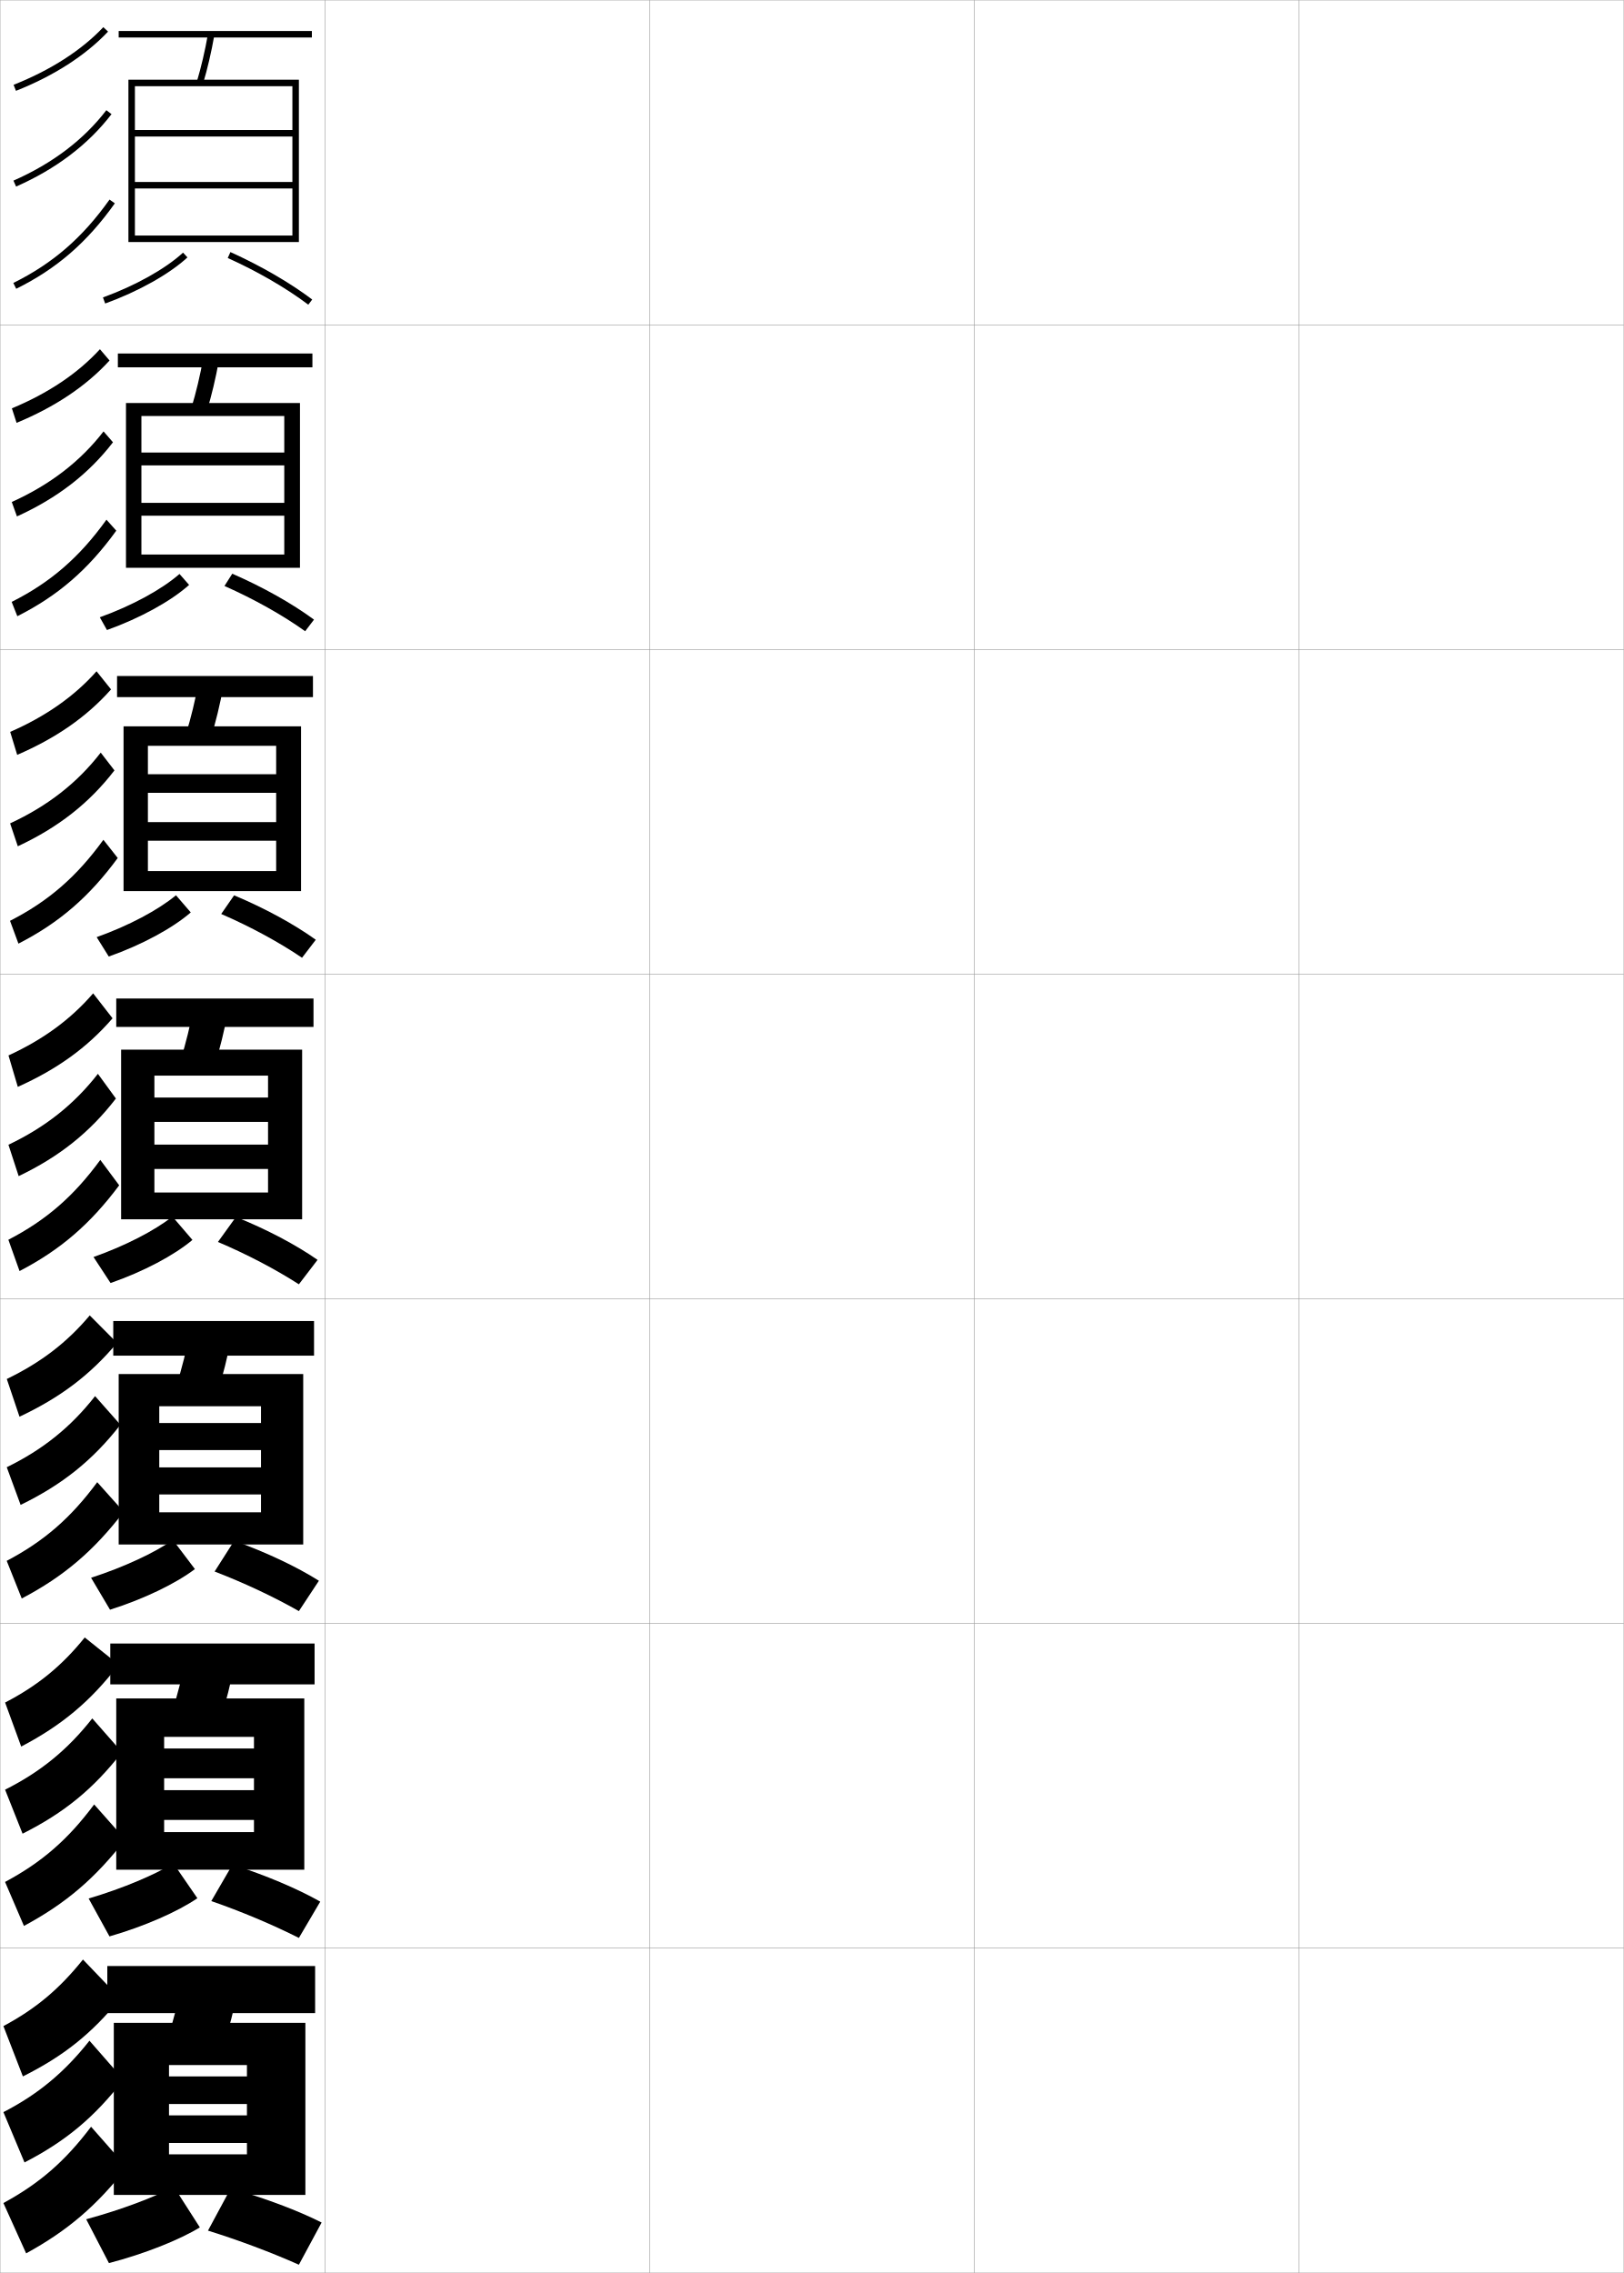
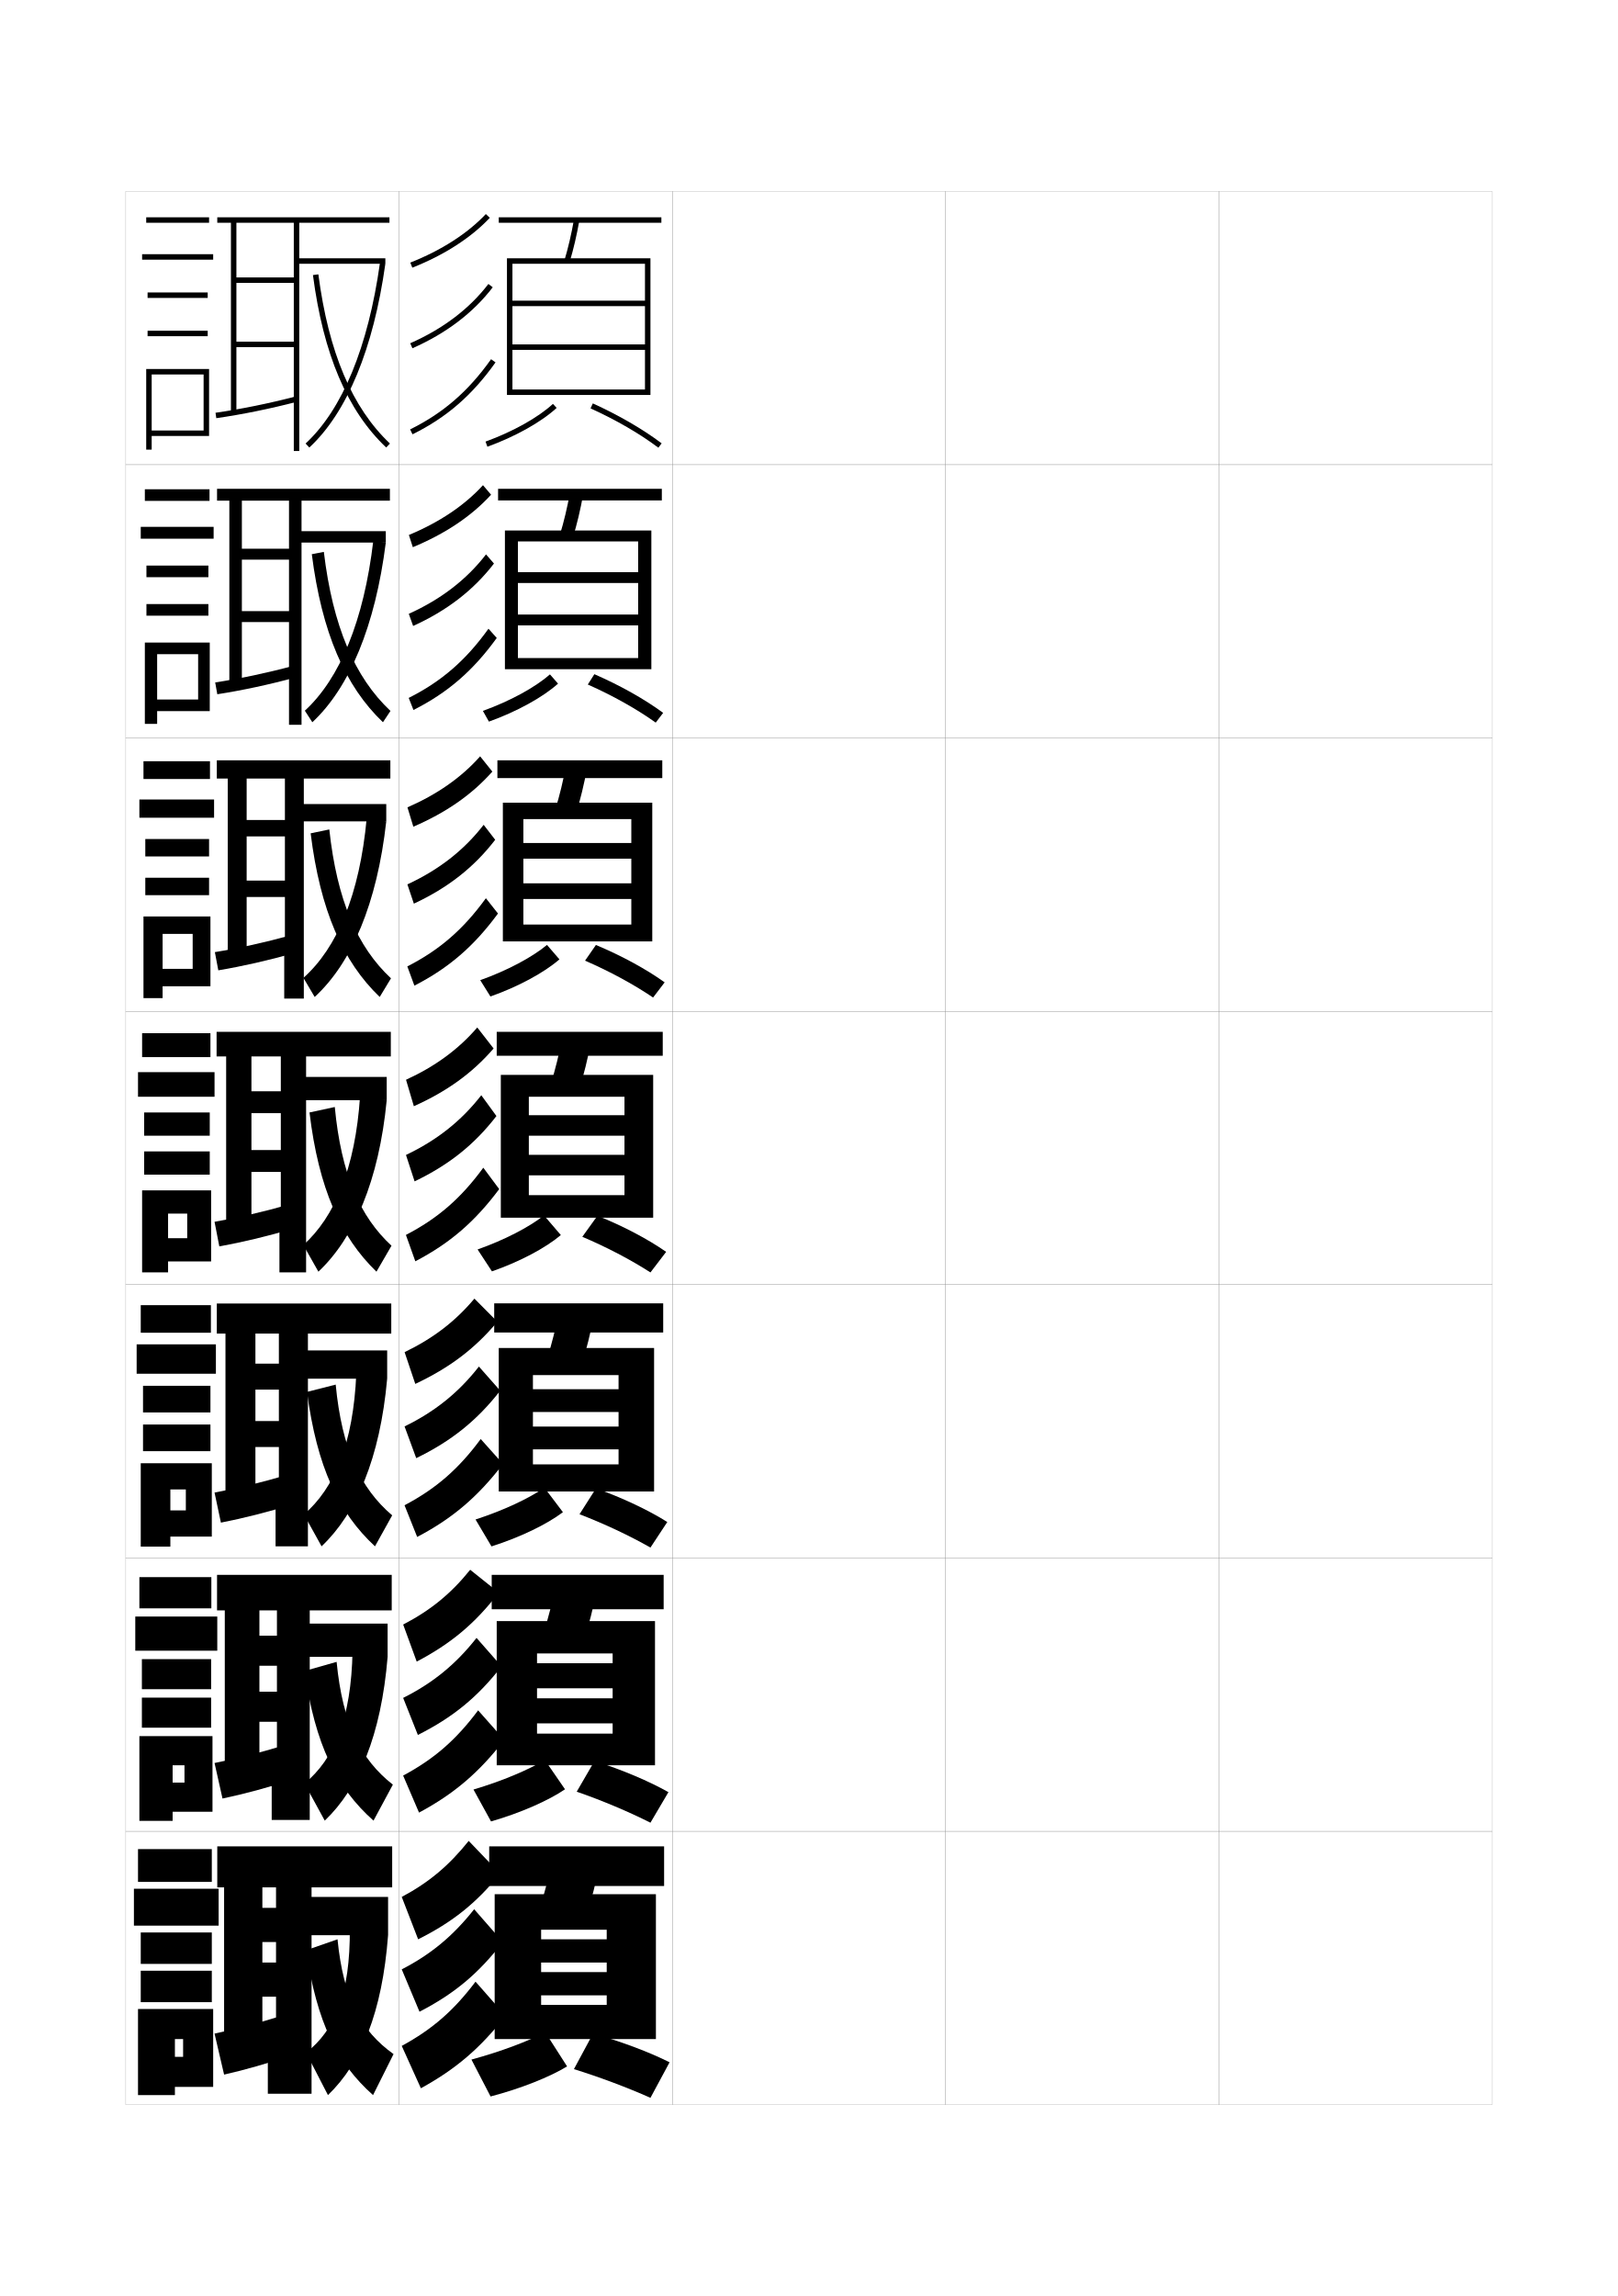
- <svg xmlns="http://www.w3.org/2000/svg" width="500.1" height="700.1" viewBox="0 0 500.1 700.1" overflow="visible" enable-background="new 0 0 500.1 700.1" xml:space="preserve">
-   <g id="glyphs">
-     <g>
-       <rect x="0.05" y="0.05" fill="none" stroke="#999999" stroke-width="0.1" width="100" height="100" />
-       <rect x="0.05" y="100.05" fill="none" stroke="#999999" stroke-width="0.1" width="100" height="100" />
-       <rect x="0.05" y="200.05" fill="none" stroke="#999999" stroke-width="0.1" width="100" height="100" />
-       <rect x="0.05" y="300.05" fill="none" stroke="#999999" stroke-width="0.1" width="100" height="100" />
-       <rect x="0.05" y="400.05" fill="none" stroke="#999999" stroke-width="0.1" width="100" height="100" />
-       <rect x="0.05" y="500.05" fill="none" stroke="#999999" stroke-width="0.1" width="100" height="100" />
-       <rect x="0.05" y="600.05" fill="none" stroke="#999999" stroke-width="0.1" width="100" height="100" />
-       <rect x="100.05" y="0.05" fill="none" stroke="#999999" stroke-width="0.1" width="100" height="100" />
-       <rect x="100.05" y="100.05" fill="none" stroke="#999999" stroke-width="0.1" width="100" height="100" />
-       <rect x="100.05" y="200.05" fill="none" stroke="#999999" stroke-width="0.1" width="100" height="100" />
-       <rect x="100.05" y="300.05" fill="none" stroke="#999999" stroke-width="0.1" width="100" height="100" />
-       <rect x="100.05" y="400.05" fill="none" stroke="#999999" stroke-width="0.1" width="100" height="100" />
-       <rect x="100.05" y="500.05" fill="none" stroke="#999999" stroke-width="0.1" width="100" height="100" />
-       <rect x="100.05" y="600.05" fill="none" stroke="#999999" stroke-width="0.1" width="100" height="100" />
-       <rect x="200.05" y="0.05" fill="none" stroke="#999999" stroke-width="0.1" width="100" height="100" />
-       <rect x="200.05" y="100.05" fill="none" stroke="#999999" stroke-width="0.1" width="100" height="100" />
-       <rect x="200.05" y="200.05" fill="none" stroke="#999999" stroke-width="0.1" width="100" height="100" />
-       <rect x="200.05" y="300.05" fill="none" stroke="#999999" stroke-width="0.1" width="100" height="100" />
-       <rect x="200.05" y="400.05" fill="none" stroke="#999999" stroke-width="0.1" width="100" height="100" />
-       <rect x="200.05" y="500.05" fill="none" stroke="#999999" stroke-width="0.1" width="100" height="100" />
-       <rect x="200.05" y="600.05" fill="none" stroke="#999999" stroke-width="0.1" width="100" height="100" />
-       <rect x="300.05" y="0.05" fill="none" stroke="#999999" stroke-width="0.1" width="100" height="100" />
-       <rect x="300.05" y="100.05" fill="none" stroke="#999999" stroke-width="0.1" width="100" height="100" />
-       <rect x="300.05" y="200.05" fill="none" stroke="#999999" stroke-width="0.1" width="100" height="100" />
-       <rect x="300.05" y="300.05" fill="none" stroke="#999999" stroke-width="0.1" width="100" height="100" />
-       <rect x="300.05" y="400.05" fill="none" stroke="#999999" stroke-width="0.1" width="100" height="100" />
-       <rect x="300.05" y="500.05" fill="none" stroke="#999999" stroke-width="0.1" width="100" height="100" />
-       <rect x="300.05" y="600.05" fill="none" stroke="#999999" stroke-width="0.1" width="100" height="100" />
-       <rect x="400.05" y="0.05" fill="none" stroke="#999999" stroke-width="0.1" width="100" height="100" />
-       <rect x="400.05" y="100.05" fill="none" stroke="#999999" stroke-width="0.1" width="100" height="100" />
-       <rect x="400.05" y="200.05" fill="none" stroke="#999999" stroke-width="0.1" width="100" height="100" />
-       <rect x="400.05" y="300.05" fill="none" stroke="#999999" stroke-width="0.1" width="100" height="100" />
-       <rect x="400.05" y="400.05" fill="none" stroke="#999999" stroke-width="0.1" width="100" height="100" />
-       <rect x="400.05" y="500.05" fill="none" stroke="#999999" stroke-width="0.1" width="100" height="100" />
-       <rect x="400.05" y="600.05" fill="none" stroke="#999999" stroke-width="0.1" width="100" height="100" />
-     </g>
-     <g>
-       <rect x="36.55" y="9.55" width="59.5" height="2" />
-       <path d="M60.592,25.264l1.916,0.572c1.414-4.738,2.567-9.682,3.526-15.112      l-1.969-0.348C63.12,15.729,61.983,20.6,60.592,25.264z" />
-       <polygon points="90.05,72.55 41.55,72.55 41.55,74.55 92.05,74.55       92.05,24.55 39.55,24.55 39.55,74.55 41.55,74.55 41.55,26.55       90.05,26.55 90.05,40.05 41.55,40.05 41.55,42.05 90.05,42.05       90.05,56.05 41.55,56.05 41.55,58.05 90.05,58.05 " />
-       <path d="M31.708,91.61l0.684,1.879c10.253-3.731,19.725-9.041,25.336-14.203      l-1.355-1.473C50.946,82.807,41.726,87.964,31.708,91.61z" />
-       <path d="M70.138,79.461c9.281,4.2,18.092,9.31,24.809,14.387l1.207-1.596      c-6.833-5.164-15.779-10.354-25.191-14.613L70.138,79.461z" />
-     </g>
-     <g>
-       <rect x="36.299" y="108.883" width="59.917" height="4.25" />
-       <path d="M63.681,126.705c1.501-4.933,2.735-10.112,3.772-15.844l-4.807-0.79      c-1.026,5.667-2.247,10.785-3.728,15.656L63.681,126.705z" />
-       <polygon points="87.549,170.8 43.55,170.8 43.55,174.883 92.383,174.883       92.383,124.133 38.799,124.133 38.799,174.883 43.55,174.883 43.55,128.133       87.549,128.133 87.549,139.383 43.55,139.383 43.55,143.341 87.549,143.341       87.549,154.883 43.55,154.883 43.55,158.841 87.549,158.841 " />
-       <path d="M30.738,190.129l2.206,3.924c10.212-3.658,19.688-8.88,25.295-13.894      l-2.957-3.377C49.814,181.558,40.705,186.536,30.738,190.129z" />
-       <path d="M69.131,180.486c9.111,4.037,17.957,8.998,24.85,13.937l2.722-3.572      c-6.763-4.986-15.738-10.037-25.173-14.146L69.131,180.486z" />
-     </g>
-     <g>
-       <rect x="36.05" y="208.216" width="60.333" height="6.5" />
-       <path d="M64.854,227.573c1.587-5.127,2.902-10.542,4.018-16.574l-7.646-1.232      c-1.106,5.98-2.41,11.347-3.982,16.425L64.854,227.573z" />
-       <polygon points="85.05,268.3 45.55,268.3 45.55,274.466 92.716,274.466       92.716,223.716 38.05,223.716 38.05,274.466 45.55,274.466 45.55,229.716       85.05,229.716 85.05,238.466 45.55,238.466 45.55,244.195 85.05,244.195       85.05,253.217 45.55,253.217 45.55,258.945 85.05,258.945 " />
-       <path d="M29.769,288.648l3.728,5.969c10.171-3.584,19.653-8.72,25.255-13.585      L54.195,275.75C48.683,280.31,39.684,285.108,29.769,288.648z" />
-       <path d="M68.125,281.511c8.941,3.874,17.821,8.688,24.891,13.488l4.236-5.549      c-6.692-4.808-15.696-9.72-25.154-13.679L68.125,281.511z" />
-     </g>
-     <g>
-       <g>
-         <rect x="35.8" y="307.55" width="60.75" height="8.75" />
-         <path d="M66.028,328.442c1.674-5.322,3.069-10.973,4.264-17.306l-10.484-1.674       c-1.188,6.294-2.574,11.908-4.236,17.194L66.028,328.442z" />
-         <polygon points="82.55,338.05 47.55,338.05 47.55,345.55 82.55,345.55        82.55,352.55 47.55,352.55 47.55,360.05 82.55,360.05 82.55,367.3        47.55,367.3 47.55,375.55 93.05,375.55 93.05,323.3 37.3,323.3        37.3,375.55 47.55,375.55 47.55,331.3 82.55,331.3 " />
-         <path d="M28.8,387.167l5.25,8.015c10.131-3.511,19.617-8.56,25.215-13.276       l-6.158-7.187C47.551,379.062,38.663,383.681,28.8,387.167z" />
-         <path d="M67.118,382.535c8.771,3.711,17.686,8.377,24.932,13.039l5.75-7.526       c-6.621-4.629-15.654-9.402-25.136-13.211L67.118,382.535z" />
-       </g>
-       <g>
-         <rect x="34.883" y="406.884" width="61.834" height="10.666" />
-         <path d="M66.869,429.312c1.76-5.518,3.236-11.403,4.509-18.037l-12.656-2.115       c-1.269,6.607-2.738,12.469-4.491,17.963L66.869,429.312z" />
-         <polygon points="80.383,438.3 49.05,438.3 49.05,446.634 80.383,446.634        80.383,451.966 49.05,451.966 49.05,460.3 80.383,460.3 80.383,465.8        48.05,465.8 48.05,475.716 93.383,475.716 93.383,423.216 36.55,423.216        36.55,475.716 49.05,475.716 49.05,433.134 80.383,433.134 " />
-         <path d="M28.05,485.962l5.833,9.842c10.447-3.301,20.334-8.101,26.143-12.518       l-6.772-8.957C47.509,478.3,38.295,482.638,28.05,485.962z" />
-         <path d="M66.096,484.04c8.948,3.435,18.277,7.814,25.954,12.193l6.167-9.352       c-6.806-4.295-16.244-8.775-26.091-12.307L66.096,484.04z" />
-       </g>
-       <g>
-         <rect x="33.966" y="506.217" width="62.917" height="12.583" />
-         <path d="M67.709,530.181c1.846-5.712,3.403-11.834,4.754-18.769l-14.828-2.558       c-1.349,6.921-2.903,13.031-4.745,18.731L67.709,530.181z" />
-         <polygon points="78.216,538.55 50.55,538.55 50.55,547.717 78.216,547.717        78.216,551.383 50.55,551.383 50.55,560.55 78.216,560.55 78.216,564.3        48.55,564.3 48.55,575.883 93.716,575.883 93.716,523.133 35.8,523.133        35.8,575.883 50.55,575.883 50.55,534.967 78.216,534.967 " />
-         <path d="M27.3,584.756l6.417,11.671c10.763-3.093,21.052-7.643,27.071-11.759       l-7.386-10.729C47.467,577.539,37.927,581.594,27.3,584.756z" />
-         <path d="M65.073,585.545c9.125,3.158,18.87,7.253,26.977,11.347l6.583-11.176       c-6.99-3.96-16.834-8.149-27.045-11.403L65.073,585.545z" />
-       </g>
-     </g>
-     <g>
-       <rect x="33.05" y="605.55" width="64" height="14.5" />
-       <path d="M68.55,631.05c1.933-5.907,3.57-12.265,5-19.5l-17-3      c-1.43,7.235-3.067,13.593-5,19.5L68.55,631.05z" />
-       <polygon points="94.05,676.05 94.05,623.05 35.05,623.05 35.05,676.05       52.05,676.05 52.05,636.05 76.05,636.05 76.05,639.55 52.05,639.55       52.05,648.05 76.05,648.05 76.05,651.55 52.05,651.55 52.05,660.05       76.05,660.05 76.05,663.55 52.05,663.55 52.05,676.05 " />
-       <path d="M26.55,683.55l7,13.5c11.079-2.884,21.77-7.185,28-11l-8-12.5      C47.426,676.777,37.559,680.55,26.55,683.55z" />
-       <path d="M64.05,687.05c9.303,2.882,19.462,6.691,28,10.5l7-13      c-7.174-3.626-17.424-7.522-28-10.5L64.05,687.05z" />
-     </g>
-     <g>
-       <g>
-         <path d="M4.183,26.12l0.734,1.859C16.563,23.375,26.37,17.066,33.277,9.735       l-1.455-1.371C25.115,15.482,15.558,21.622,4.183,26.12z" />
-         <path d="M4.146,55.635l0.807,1.83c12.322-5.433,22.21-12.938,29.391-22.307       l-1.588-1.217C25.783,43.041,16.157,50.34,4.146,55.635z" />
-         <path d="M4.106,87.153l0.887,1.793c12.462-6.167,21.828-14.283,30.372-26.317       l-1.631-1.158C25.393,73.221,16.255,81.142,4.106,87.153z" />
-       </g>
-       <g>
-         <path d="M3.66,125.775l1.445,4.466c11.794-4.883,21.399-11.279,28.633-19.203       l-2.962-3.476C23.982,114.997,14.817,121.129,3.66,125.775z" />
-         <path d="M3.63,154.621l1.588,4.441c12.388-5.624,22.088-13.092,29.576-22.838       l-2.906-3.348C24.788,142.093,15.407,149.298,3.63,154.621z" />
-         <path d="M3.597,185.386l1.739,4.411c12.528-6.313,21.813-14.353,30.477-26.348       l-3.026-3.381C24.505,171.621,15.591,179.358,3.597,185.386z" />
-       </g>
-       <g>
-         <path d="M3.138,225.43l2.157,7.073c11.942-5.163,21.345-11.644,28.906-20.163       l-4.469-5.581C22.85,214.512,14.077,220.636,3.138,225.43z" />
-         <path d="M3.115,253.607l2.37,7.053c12.454-5.815,21.967-13.247,29.761-23.371       l-4.225-5.479C23.792,241.146,14.657,248.256,3.115,253.607z" />
-         <path d="M3.087,283.619l2.591,7.029c12.596-6.461,21.8-14.423,30.582-26.379       l-4.421-5.604C23.619,270.02,14.928,277.575,3.087,283.619z" />
-       </g>
-       <g>
-         <path d="M2.616,325.085l2.867,9.68c12.09-5.442,21.292-12.01,29.18-21.122       l-5.977-7.686C21.718,314.026,13.337,320.144,2.616,325.085z" />
-         <path d="M2.599,352.593l3.152,9.664c12.52-6.006,21.846-13.401,29.945-23.902       l-5.543-7.609C22.797,340.198,13.907,347.214,2.599,352.593z" />
-         <path d="M2.578,381.852l3.443,9.646c12.663-6.607,21.786-14.493,30.687-26.409       l-5.816-7.828C22.731,368.42,14.264,375.792,2.578,381.852z" />
-       </g>
-     </g>
-     <g>
-       <path d="M2.094,424.739l3.912,11.62c12.482-5.894,21.663-12.746,30.042-22.744      l-8.407-8.461C20.584,413.541,12.596,419.651,2.094,424.739z" />
-       <path d="M2.082,451.912l4.268,11.608c12.837-6.259,22.159-13.691,30.733-24.68      l-7.798-8.828C21.801,439.583,13.157,446.505,2.082,451.912z" />
-       <path d="M2.068,480.751l4.629,11.598c12.985-6.822,22.208-14.709,31.407-26.704      l-8.16-9.121C21.844,467.486,13.6,474.675,2.068,480.751z" />
-     </g>
-     <g>
-       <path d="M1.572,524.395l4.956,13.56c12.509-6.572,21.397-13.96,30.021-25.24      l-10.454-8.361C19.094,513.056,11.649,519.159,1.572,524.395z" />
-       <path d="M1.566,551.231l5.384,13.554c12.775-6.419,21.819-13.778,30.616-25.09      L28.417,529.281C20.806,538.969,12.408,545.796,1.566,551.231z" />
-       <path d="M1.559,579.65l5.814,13.549c12.924-6.935,21.976-14.706,31.204-26.603      l-9.58-10.811C20.958,566.553,12.936,573.558,1.559,579.65z" />
-     </g>
-     <g>
-       <path d="M1.05,624.05l6,15.5c12.534-6.28,21.131-13.105,30-24l-11.5-12      C18.319,612.569,11.115,618.666,1.05,624.05z" />
-       <path d="M1.05,650.55l6.5,15.5c12.715-6.579,21.48-13.866,30.5-25.5l-10.5-12      C19.811,638.354,11.658,645.088,1.05,650.55z" />
-       <path d="M1.05,678.55l7,15.5c12.863-7.048,21.744-14.702,31-26.5l-11-12.5      C20.071,665.619,12.272,672.441,1.05,678.55z" />
-     </g>
+ <svg xmlns="http://www.w3.org/2000/svg" version="1.1" id="glyphs" x="0px" y="0px" width="592px" height="840px" viewBox="0 0 592 840" enable-background="new 0 0 592 840" xml:space="preserve">
+   <g>
+     <rect x="46" y="70" fill="none" stroke="#999999" stroke-width="0.1" width="100" height="100" />
+     <rect x="46" y="170" fill="none" stroke="#999999" stroke-width="0.1" width="100" height="100" />
+     <rect x="46" y="270" fill="none" stroke="#999999" stroke-width="0.1" width="100" height="100" />
+     <rect x="46" y="370" fill="none" stroke="#999999" stroke-width="0.1" width="100" height="100" />
+     <rect x="46" y="470" fill="none" stroke="#999999" stroke-width="0.1" width="100" height="100" />
+     <rect x="46" y="570" fill="none" stroke="#999999" stroke-width="0.1" width="100" height="100" />
+     <rect x="46" y="670" fill="none" stroke="#999999" stroke-width="0.1" width="100" height="100" />
+     <rect x="146" y="70" fill="none" stroke="#999999" stroke-width="0.1" width="100" height="100" />
+     <rect x="146" y="170" fill="none" stroke="#999999" stroke-width="0.1" width="100" height="100" />
+     <rect x="146" y="270" fill="none" stroke="#999999" stroke-width="0.1" width="100" height="100" />
+     <rect x="146" y="370" fill="none" stroke="#999999" stroke-width="0.1" width="100" height="100" />
+     <rect x="146" y="470" fill="none" stroke="#999999" stroke-width="0.1" width="100" height="100" />
+     <rect x="146" y="570" fill="none" stroke="#999999" stroke-width="0.1" width="100" height="100" />
+     <rect x="146" y="670" fill="none" stroke="#999999" stroke-width="0.1" width="100" height="100" />
+     <rect x="246" y="70" fill="none" stroke="#999999" stroke-width="0.1" width="100" height="100" />
+     <rect x="246" y="170" fill="none" stroke="#999999" stroke-width="0.1" width="100" height="100" />
+     <rect x="246" y="270" fill="none" stroke="#999999" stroke-width="0.1" width="100" height="100" />
+     <rect x="246" y="370" fill="none" stroke="#999999" stroke-width="0.1" width="100" height="100" />
+     <rect x="246" y="470" fill="none" stroke="#999999" stroke-width="0.1" width="100" height="100" />
+     <rect x="246" y="570" fill="none" stroke="#999999" stroke-width="0.1" width="100" height="100" />
+     <rect x="246" y="670" fill="none" stroke="#999999" stroke-width="0.1" width="100" height="100" />
+     <rect x="346" y="70" fill="none" stroke="#999999" stroke-width="0.1" width="100" height="100" />
+     <rect x="346" y="170" fill="none" stroke="#999999" stroke-width="0.1" width="100" height="100" />
+     <rect x="346" y="270" fill="none" stroke="#999999" stroke-width="0.1" width="100" height="100" />
+     <rect x="346" y="370" fill="none" stroke="#999999" stroke-width="0.1" width="100" height="100" />
+     <rect x="346" y="470" fill="none" stroke="#999999" stroke-width="0.1" width="100" height="100" />
+     <rect x="346" y="570" fill="none" stroke="#999999" stroke-width="0.1" width="100" height="100" />
+     <rect x="346" y="670" fill="none" stroke="#999999" stroke-width="0.1" width="100" height="100" />
+     <rect x="446" y="70" fill="none" stroke="#999999" stroke-width="0.1" width="100" height="100" />
+     <rect x="446" y="170" fill="none" stroke="#999999" stroke-width="0.1" width="100" height="100" />
+     <rect x="446" y="270" fill="none" stroke="#999999" stroke-width="0.1" width="100" height="100" />
+     <rect x="446" y="370" fill="none" stroke="#999999" stroke-width="0.1" width="100" height="100" />
+     <rect x="446" y="470" fill="none" stroke="#999999" stroke-width="0.1" width="100" height="100" />
+     <rect x="446" y="570" fill="none" stroke="#999999" stroke-width="0.1" width="100" height="100" />
+     <rect x="446" y="670" fill="none" stroke="#999999" stroke-width="0.1" width="100" height="100" />
+   </g>
+   <g>
+     <rect x="182.5" y="79.5" width="59.5" height="2" />
+     <path d="M206.542,95.214l1.916,0.572c1.414-4.738,2.567-9.682,3.526-15.112   l-1.969-0.348C209.07,85.68,207.934,90.55,206.542,95.214z" />
+     <polygon points="236,142.5 187.5,142.5 187.5,144.5 238,144.5 238,94.5 185.5,94.5 185.5,144.5 187.5,144.5 187.5,96.5 236,96.5    236,110 187.5,110 187.5,112 236,112 236,126 187.5,126 187.5,128 236,128  " />
+     <path d="M177.658,161.561l0.684,1.879c10.253-3.731,19.725-9.041,25.336-14.203   l-1.355-1.473C196.896,152.757,187.676,157.914,177.658,161.561z" />
+     <path d="M216.088,149.411c9.281,4.2,18.092,9.31,24.809,14.387l1.207-1.596   c-6.833-5.164-15.779-10.354-25.191-14.613L216.088,149.411z" />
+   </g>
+   <g>
+     <rect x="182.25" y="178.833" width="59.917" height="4.25" />
+     <path d="M209.631,196.655c1.501-4.933,2.735-10.112,3.772-15.844l-4.807-0.79   c-1.026,5.667-2.247,10.785-3.728,15.656L209.631,196.655z" />
+     <polygon points="233.5,240.75 189.5,240.75 189.5,244.833 238.333,244.833 238.333,194.083    184.75,194.083 184.75,244.833 189.5,244.833 189.5,198.083 233.5,198.083    233.5,209.333 189.5,209.333 189.5,213.292 233.5,213.292 233.5,224.833 189.5,224.833    189.5,228.792 233.5,228.792  " />
+     <path d="M176.688,260.08l2.206,3.924c10.212-3.658,19.688-8.88,25.295-13.894   l-2.957-3.377C195.764,251.508,186.655,256.486,176.688,260.08z" />
+     <path d="M215.081,250.436c9.111,4.037,17.957,8.998,24.85,13.937l2.722-3.572   c-6.763-4.986-15.738-10.037-25.173-14.146L215.081,250.436z" />
+   </g>
+   <g>
+     <rect x="182" y="278.167" width="60.333" height="6.5" />
+     <path d="M210.805,297.523c1.587-5.127,2.902-10.542,4.018-16.574l-7.646-1.232   c-1.106,5.98-2.41,11.347-3.982,16.425L210.805,297.523z" />
+     <polygon points="231,338.25 191.5,338.25 191.5,344.417 238.667,344.417 238.667,293.667 184,293.667    184,344.417 191.5,344.417 191.5,299.667 231,299.667 231,308.417 191.5,308.417 191.5,314.146    231,314.146 231,323.167 191.5,323.167 191.5,328.896 231,328.896  " />
+     <path d="M175.719,358.599l3.728,5.969c10.171-3.584,19.653-8.72,25.255-13.585   l-4.557-5.282C194.633,350.26,185.634,355.059,175.719,358.599z" />
+     <path d="M214.075,351.461c8.941,3.874,17.821,8.688,24.891,13.488l4.236-5.549   c-6.692-4.808-15.696-9.72-25.154-13.679L214.075,351.461z" />
+   </g>
+   <g>
+     <g>
+       <rect x="181.75" y="377.5" width="60.75" height="8.75" />
+       <path d="M211.979,398.393c1.674-5.322,3.069-10.973,4.264-17.306l-10.484-1.674    c-1.188,6.294-2.574,11.908-4.236,17.194L211.979,398.393z" />
+       <polygon points="228.5,408 193.5,408 193.5,415.5 228.5,415.5 228.5,422.5 193.5,422.5 193.5,430 228.5,430 228.5,437.25     193.5,437.25 193.5,445.5 239,445.5 239,393.25 183.25,393.25 183.25,445.5 193.5,445.5 193.5,401.25 228.5,401.25   " />
+       <path d="M174.75,457.117l5.25,8.015c10.131-3.511,19.617-8.56,25.215-13.276    l-6.158-7.187C193.501,449.012,184.613,453.631,174.75,457.117z" />
+       <path d="M213.068,452.485c8.771,3.711,17.686,8.377,24.932,13.039l5.75-7.526    c-6.621-4.629-15.654-9.402-25.136-13.211L213.068,452.485z" />
+     </g>
+     <g>
+       <rect x="180.833" y="476.834" width="61.834" height="10.666" />
+       <path d="M212.819,499.262c1.76-5.518,3.236-11.403,4.509-18.037l-12.656-2.115    c-1.269,6.607-2.738,12.469-4.491,17.963L212.819,499.262z" />
+       <polygon points="226.333,508.25 195,508.25 195,516.584 226.333,516.584 226.333,521.916     195,521.916 195,530.25 226.333,530.25 226.333,535.75 194,535.75 194,545.666 239.333,545.666     239.333,493.166 182.5,493.166 182.5,545.666 195,545.666 195,503.084 226.333,503.084   " />
+       <path d="M174,555.912l5.833,9.842c10.447-3.301,20.334-8.101,26.143-12.518    l-6.772-8.957C193.459,548.25,184.245,552.588,174,555.912z" />
+       <path d="M212.046,553.99c8.948,3.435,18.277,7.814,25.954,12.193l6.167-9.352    c-6.806-4.295-16.244-8.775-26.091-12.307L212.046,553.99z" />
+     </g>
+     <g>
+       <rect x="179.917" y="576.167" width="62.917" height="12.583" />
+       <path d="M213.66,600.131c1.846-5.712,3.403-11.834,4.754-18.769l-14.828-2.558    c-1.349,6.921-2.903,13.031-4.745,18.731L213.66,600.131z" />
+       <polygon points="224.167,608.5 196.5,608.5 196.5,617.667 224.167,617.667 224.167,621.333     196.5,621.333 196.5,630.5 224.167,630.5 224.167,634.25 194.5,634.25 194.5,645.833 239.667,645.833     239.667,593.083 181.75,593.083 181.75,645.833 196.5,645.833 196.5,604.917 224.167,604.917       " />
+       <path d="M173.25,654.706l6.417,11.671c10.763-3.093,21.052-7.643,27.071-11.759    l-7.386-10.729C193.417,647.489,183.877,651.544,173.25,654.706z" />
+       <path d="M211.023,655.495c9.125,3.158,18.87,7.253,26.977,11.347l6.583-11.176    c-6.99-3.96-16.834-8.149-27.045-11.403L211.023,655.495z" />
+     </g>
+   </g>
+   <g>
+     <rect x="179" y="675.5" width="64" height="14.5" />
+     <path d="M214.5,701c1.933-5.907,3.57-12.265,5-19.5l-17-3c-1.43,7.235-3.067,13.593-5,19.5   L214.5,701z" />
+     <polygon points="240,746 240,693 181,693 181,746 198,746 198,706 222,706 222,709.5 198,709.5 198,718 222,718 222,721.5    198,721.5 198,730 222,730 222,733.5 198,733.5 198,746  " />
+     <path d="M172.5,753.5l7,13.5c11.079-2.884,21.77-7.185,28-11l-8-12.5   C193.376,746.728,183.509,750.5,172.5,753.5z" />
+     <path d="M210,757c9.303,2.882,19.462,6.691,28,10.5l7-13c-7.174-3.626-17.424-7.522-28-10.5   L210,757z" />
+   </g>
+   <g>
+     <g>
+       <path d="M150.133,96.07l0.734,1.859c11.646-4.604,21.453-10.913,28.36-18.244    l-1.455-1.371C171.065,85.433,161.508,91.572,150.133,96.07z" />
+       <path d="M150.097,125.585l0.807,1.83c12.322-5.433,22.21-12.938,29.391-22.307    l-1.588-1.217C171.733,112.991,162.107,120.29,150.097,125.585z" />
+       <path d="M150.057,157.104l0.887,1.793c12.462-6.167,21.828-14.283,30.372-26.317    l-1.631-1.158C171.343,143.171,162.205,151.092,150.057,157.104z" />
+     </g>
+     <g>
+       <path d="M149.61,195.725l1.445,4.466c11.794-4.883,21.399-11.279,28.633-19.203    l-2.962-3.476C169.933,184.947,160.768,191.079,149.61,195.725z" />
+       <path d="M149.581,224.571l1.588,4.441c12.388-5.624,22.088-13.092,29.576-22.838    l-2.906-3.348C170.738,212.043,161.357,219.248,149.581,224.571z" />
+       <path d="M149.547,255.336l1.739,4.411c12.528-6.313,21.813-14.353,30.477-26.348    l-3.026-3.381C170.456,241.571,161.541,249.308,149.547,255.336z" />
+     </g>
+     <g>
+       <path d="M149.088,295.38l2.157,7.073c11.942-5.163,21.345-11.644,28.906-20.163    l-4.469-5.581C168.8,284.462,160.027,290.586,149.088,295.38z" />
+       <path d="M149.065,323.557l2.37,7.053c12.454-5.815,21.967-13.247,29.761-23.371    l-4.225-5.479C169.743,311.096,160.607,318.206,149.065,323.557z" />
+       <path d="M149.038,353.569l2.591,7.029c12.596-6.461,21.8-14.423,30.582-26.379    l-4.421-5.604C169.569,339.97,160.878,347.525,149.038,353.569z" />
+     </g>
+     <g>
+       <path d="M148.566,395.035l2.867,9.68c12.09-5.442,21.292-12.01,29.18-21.122    l-5.977-7.686C167.668,383.977,159.287,390.094,148.566,395.035z" />
+       <path d="M148.549,422.543l3.152,9.664c12.52-6.006,21.846-13.401,29.945-23.902    l-5.543-7.609C168.747,410.148,159.857,417.164,148.549,422.543z" />
+       <path d="M148.528,451.802l3.443,9.646c12.663-6.607,21.786-14.493,30.687-26.409    l-5.816-7.828C168.682,438.37,160.214,445.742,148.528,451.802z" />
+     </g>
+   </g>
+   <g>
+     <path d="M148.044,494.689l3.912,11.62c12.482-5.894,21.663-12.746,30.042-22.744   l-8.407-8.461C166.535,483.491,158.546,489.602,148.044,494.689z" />
+     <path d="M148.032,521.862l4.268,11.608c12.837-6.259,22.159-13.691,30.733-24.68   l-7.798-8.828C167.751,509.533,159.107,516.455,148.032,521.862z" />
+     <path d="M148.019,550.701l4.629,11.598c12.985-6.822,22.208-14.709,31.407-26.704   l-8.16-9.121C167.794,537.437,159.55,544.625,148.019,550.701z" />
+   </g>
+   <g>
+     <path d="M147.522,594.345l4.956,13.56c12.509-6.572,21.397-13.96,30.021-25.24   l-10.454-8.361C165.044,583.006,157.6,589.109,147.522,594.345z" />
+     <path d="M147.516,621.182l5.384,13.554c12.775-6.419,21.819-13.778,30.616-25.09   l-9.149-10.414C166.756,608.919,158.358,615.746,147.516,621.182z" />
+     <path d="M147.509,649.601l5.814,13.549c12.924-6.935,21.976-14.706,31.204-26.603   l-9.58-10.811C166.908,636.503,158.886,643.508,147.509,649.601z" />
+   </g>
+   <g>
+     <path d="M147,694l6,15.5c12.534-6.28,21.131-13.105,30-24l-11.5-12   C164.27,682.52,157.065,688.616,147,694z" />
+     <path d="M147,720.5l6.5,15.5c12.715-6.579,21.48-13.866,30.5-25.5l-10.5-12   C165.761,708.305,157.608,715.038,147,720.5z" />
+     <path d="M147,748.5l7,15.5c12.863-7.048,21.744-14.702,31-26.5L174,725   C166.021,735.569,158.223,742.392,147,748.5z" />
+   </g>
+   <g>
+     <polygon points="142.5,79.5 79.5,79.5 79.5,81.5 84.5,81.5 84.5,151 86.5,151 86.5,81.5 107.5,81.5 107.5,101.5 86.5,101.5    86.5,103.5 107.5,103.5 107.5,125 86.5,125 86.5,127 107.5,127 107.5,146 107.5,146 107.5,165 109.5,165 109.5,81.5 142.5,81.5     " />
+     <path d="M79.141,152.99l-0.281-1.98c9.188-1.303,19.625-3.426,29.388-5.978l0.506,1.936   C98.918,149.538,88.401,151.677,79.141,152.99z" />
+     <rect x="108.5" y="94.5" width="32.5" height="2" />
+     <path d="M113.181,163.732l-1.361-1.465c13.484-12.519,22.89-35.356,27.2-66.045   L141,96.5C136.625,127.65,127.005,150.897,113.181,163.732z" />
+     <path d="M141.312,163.727c-14.239-13.483-23.007-34.123-26.804-63.097l1.982-0.26   c3.735,28.5,12.305,48.749,26.196,61.903L141.312,163.727z" />
+   </g>
+   <g>
+     <polygon points="88.5,183.166 105.749,183.166 105.749,200.75 88.5,200.75 88.5,204.75 105.749,204.75    105.749,223.583 88.5,223.583 88.5,227.583 105.749,227.583 105.749,246    105.75,246 105.75,265.167 110.333,265.167 110.333,183.166 142.667,183.166    142.667,178.833 79.417,178.833 79.417,183.166 83.917,183.166 83.917,250.25 88.5,250.25     " />
+     <path d="M79.51,253.993l-0.771-4.32c8.926-1.354,19.028-3.496,28.573-6.064   l0.958,4.2C98.654,250.431,88.522,252.606,79.51,253.993z" />
+     <rect x="109" y="194.333" width="32.167" height="4.167" />
+     <path d="M114.287,264.238l-2.741-4.227c12.778-11.752,21.594-32.88,25.05-62.197   l4.57,0.685C137.298,229.113,127.84,251.594,114.287,264.238z" />
+     <path d="M114.089,202.753l4.405-0.84c3.269,27.205,11.282,45.873,24.381,58.186   l-2.75,4.136C126.274,251.038,117.732,231.348,114.089,202.753z" />
+   </g>
+   <g>
+     <polygon points="90.25,284.833 104.25,284.833 104.25,300 90.25,300 90.25,306 104.25,306    104.25,322.167 90.25,322.167 90.25,328.167 104.25,328.167 104.25,346 104,346 104,365.333    111.167,365.333 111.167,284.833 142.833,284.833 142.833,278.167 79.333,278.167    79.333,284.833 83.333,284.833 83.333,349.5 90.25,349.5  " />
+     <path d="M79.88,354.997l-1.26-6.66c8.666-1.406,18.431-3.567,27.758-6.152   l1.411,6.464C98.391,351.323,88.644,353.536,79.88,354.997z" />
+     <rect x="109.5" y="294.167" width="31.833" height="6.333" />
+     <path d="M115.144,364.744l-4.121-6.988c12.322-10.985,20.547-30.403,23.15-58.349   L141.333,300.5C137.972,330.575,128.675,352.291,115.144,364.744z" />
+     <path d="M113.669,304.876l6.828-1.42c2.802,25.91,10.258,42.996,22.565,54.468   l-4.125,6.818C125.477,351.833,117.159,333.092,113.669,304.876z" />
+   </g>
+   <g>
+     <g>
+       <polygon points="92,386.5 102.75,386.5 102.75,399.25 92,399.25 92,407.25 102.75,407.25 102.75,420.75 92,420.75 92,428.75     102.75,428.75 102.75,446 102.25,446 102.25,465.5 112,465.5 112,386.5 143,386.5 143,377.5 79.25,377.5 79.25,386.5 82.75,386.5     82.75,448.75 92,448.75   " />
+       <path d="M80.25,456l-1.75-9c8.404-1.458,17.834-3.638,26.943-6.239l1.863,8.729    C98.127,452.216,88.766,454.466,80.25,456z" />
+       <rect x="110" y="394" width="31.5" height="8.5" />
+       <path d="M141.5,402.5c-2.854,29.538-11.989,50.488-25,62.75l-5.5-9.75    c11.365-10.218,19.001-27.926,20.75-54.5L141.5,402.5z" />
+       <path d="M113.25,407l9.25-2c2.335,24.614,9.235,40.119,20.75,50.75l-5.5,9.5    C124.679,452.629,116.586,434.837,113.25,407z" />
+     </g>
+     <g>
+       <polygon points="93.458,487.896 102.042,487.896 102.042,498.896 93.458,498.896     93.458,508.396 102.042,508.396 102.042,519.896 93.458,519.896 93.458,529.396     102.042,529.396 102.042,546.062 100.833,546.062 100.833,565.729 112.667,565.729     112.667,487.896 143.167,487.896 143.167,476.896 79.333,476.896 79.333,487.896     82.5,487.896 82.5,548.062 93.458,548.062   " />
+       <path d="M104.629,539.736l2.409,10.652c-8.96,2.779-17.937,5.066-26.205,6.674    l-2.333-11C86.644,544.553,95.736,542.354,104.629,539.736z" />
+       <rect x="110.667" y="494.062" width="31" height="10.334" />
+       <path d="M141.667,504.396c-2.62,29.148-11.283,49.262-24,61.333L111.208,554.062    c11.107-9.591,18.057-25.775,19.167-51.5L141.667,504.396z" />
+       <path d="M122.833,506.562c2.273,23.636,9.017,37.898,20.667,47.834l-6.292,11.333    c-13.31-12.333-21.258-29.065-24.868-56.501L122.833,506.562z" />
+     </g>
+     <g>
+       <polygon points="94.917,589.166 101.333,589.166 101.333,598.416 94.917,598.416     94.917,609.417 101.333,609.417 101.333,618.917 94.917,618.917 94.917,629.917     101.333,629.917 101.333,646 99.417,646 99.417,665.833 113.333,665.833     113.333,589.166 143.333,589.166 143.333,576.166 79.417,576.166 79.417,589.166     82.25,589.166 82.25,647.25 94.917,647.25   " />
+       <path d="M103.814,638.587l2.954,12.576C98.027,653.995,89.437,656.318,81.417,658L78.5,645    C86.383,643.439,95.139,641.222,103.814,638.587z" />
+       <rect x="111.333" y="594" width="30.5" height="12.167" />
+       <path d="M129,604l12.833,2.167c-2.386,28.759-10.577,48.035-23,59.917L111.417,652.5    C122.265,643.536,128.528,628.875,129,604z" />
+       <path d="M123.167,608c2.212,22.657,8.799,35.679,20.583,44.917l-7.083,13.167    c-13.549-12.045-21.353-27.718-25.236-54.751L123.167,608z" />
+     </g>
+   </g>
+   <g>
+     <polygon points="96,690.5 101,690.5 101,698 96,698 96,710.5 101,710.5 101,718 96,718 96,730.5 101,730.5 101,746 98,746 98,766    114,766 114,690.5 143.5,690.5 143.5,675.5 79.5,675.5 79.5,690.5 82,690.5 82,746.5 96,746.5  " />
+     <path d="M103,737.5c-8.458,2.651-16.878,4.888-24.5,6.5l3.5,15c7.771-1.756,15.978-4.115,24.5-7   L103,737.5z" />
+     <rect x="112" y="694" width="30" height="14" />
+     <path d="M128,705.5c0.167,24.024-5.41,37.163-16,45.5l8,15.5   c12.128-11.69,19.849-30.131,22-58.5L128,705.5z" />
+     <path d="M123.5,709.5l-11.5,4c3.987,26.631,11.306,41.243,24.5,53l7.5-15   C132.081,742.959,125.65,731.179,123.5,709.5z" />
+   </g>
+   <g>
+     <rect x="53.5" y="79.5" width="23" height="2" />
+     <rect x="52" y="93" width="26" height="2" />
+     <rect x="54" y="107" width="22" height="2" />
+     <rect x="54" y="121" width="22" height="2" />
+     <polygon points="55.5,157.5 55.5,159.5 76.5,159.5 76.5,135 53.5,135 53.5,164.5 55.5,164.5 55.5,137 74.5,137 74.5,157.5  " />
+   </g>
+   <g>
+     <g>
+       <rect x="53" y="179" width="23.666" height="4.25" />
+       <rect x="51.5" y="192.75" width="26.666" height="4.333" />
+       <rect x="53.583" y="206.917" width="22.667" height="4.25" />
+       <rect x="53.583" y="221" width="22.667" height="4.25" />
+       <polygon points="76.75,260.167 76.75,235.083 53,235.083 53,264.833 57.5,264.833 57.5,239.333     72.5,239.333 72.5,255.917 57.5,255.917 57.5,260.167   " />
+     </g>
+     <g>
+       <rect x="52.5" y="278.5" width="24.333" height="6.5" />
+       <rect x="51" y="292.5" width="27.333" height="6.667" />
+       <rect x="53.167" y="306.958" width="23.333" height="6.375" />
+       <rect x="53.167" y="321.125" width="23.333" height="6.375" />
+       <polygon points="77,360.833 77,335.292 52.5,335.292 52.5,365.167 59.5,365.167 59.5,341.667     70.5,341.667 70.5,354.458 59.5,354.458 59.5,360.833   " />
+     </g>
+     <g>
+       <rect x="52" y="378" width="25" height="8.75" />
+       <rect x="50.5" y="392.25" width="28" height="9" />
+       <rect x="52.75" y="407" width="24" height="8.5" />
+       <rect x="52.75" y="421.25" width="24" height="8.5" />
+       <polygon points="77.25,461.5 77.25,435.5 52,435.5 52,465.5 61.5,465.5 61.5,444 68.5,444 68.5,453 61.5,453 61.5,461.5   " />
+     </g>
+     <g>
+       <rect x="51.5" y="477.5" width="25.667" height="10.084" />
+       <rect x="50" y="491.834" width="29" height="10.75" />
+       <rect x="52.333" y="507" width="24.667" height="9.75" />
+       <rect x="52.333" y="521.166" width="24.667" height="9.75" />
+       <polygon points="77.5,562.166 77.5,535.334 51.5,535.334 51.5,565.834 62.333,565.834     62.333,544.916 68,544.916 68,552.584 62.333,552.584 62.333,562.166   " />
+     </g>
+     <g>
+       <rect x="51" y="577" width="26.334" height="11.417" />
+       <rect x="49.5" y="591.417" width="30" height="12.5" />
+       <rect x="51.916" y="607" width="25.334" height="11" />
+       <rect x="51.916" y="621.083" width="25.334" height="11" />
+       <polygon points="77.75,662.833 77.75,635.167 51,635.167 51,666.167 63.166,666.167     63.166,645.833 67.5,645.833 67.5,652.167 63.166,652.167 63.166,662.833   " />
+     </g>
+   </g>
+   <g>
+     <rect x="50.5" y="676.5" width="27" height="12" />
+     <rect x="49" y="691" width="31" height="13.5" />
+     <rect x="51.5" y="707" width="26" height="11.5" />
+     <rect x="51.5" y="721" width="26" height="11.5" />
+     <polygon points="78,763.5 78,735 50.5,735 50.5,766.5 64,766.5 64,746 67,746 67,752.5 64,752.5 64,763.5  " />
  </g>
</svg>
